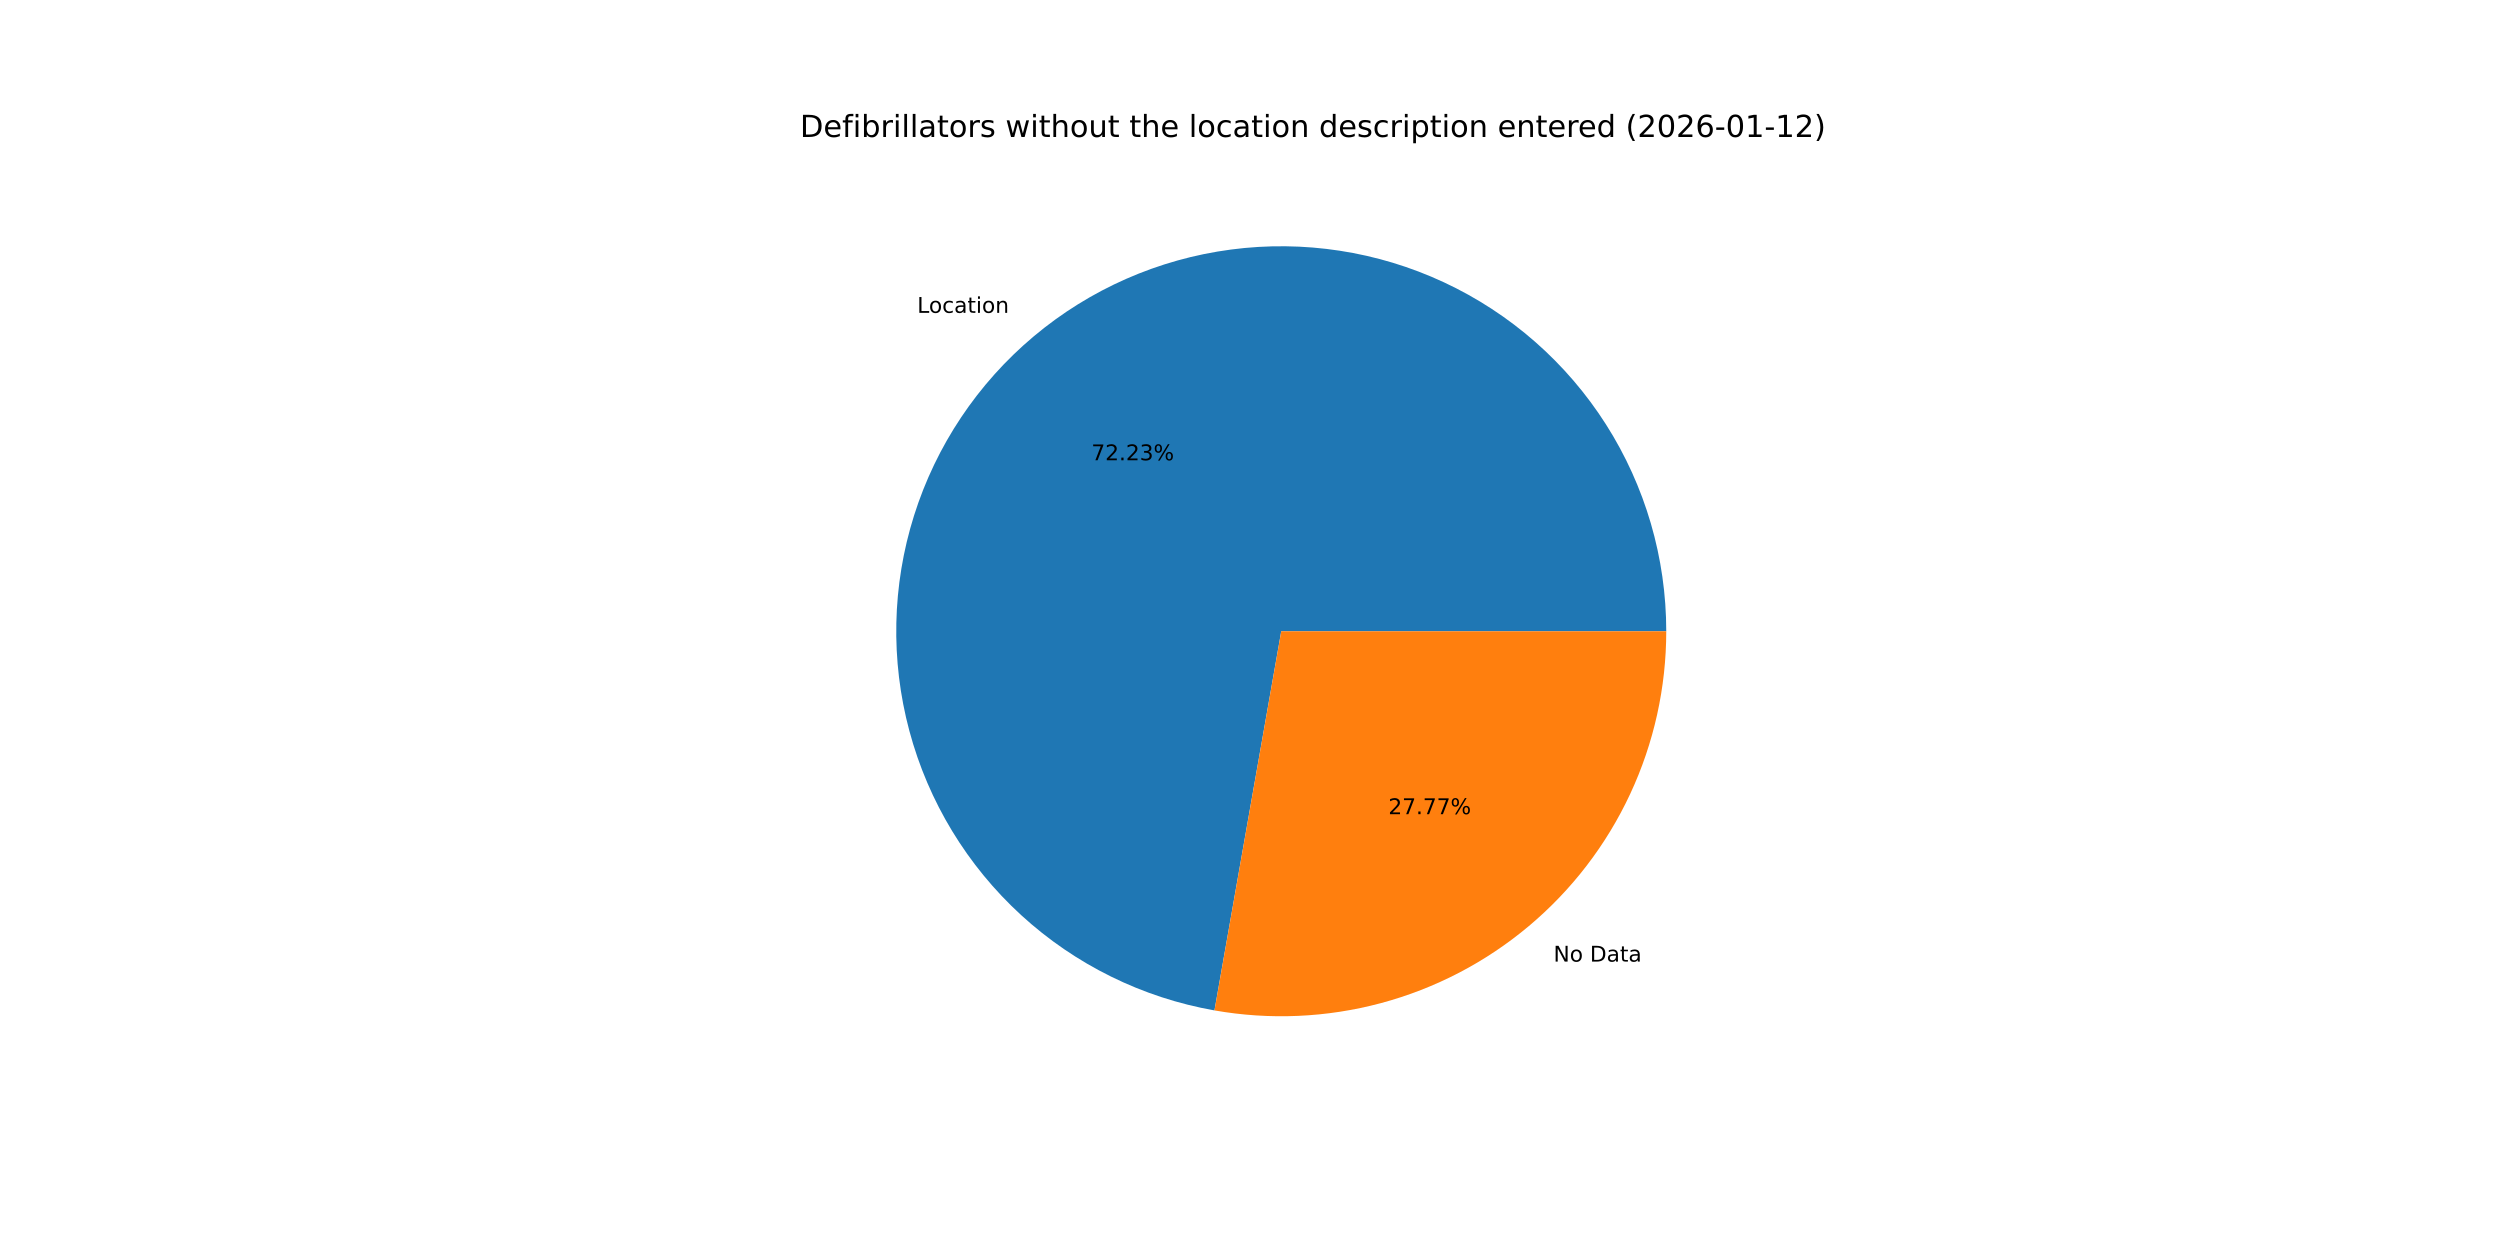
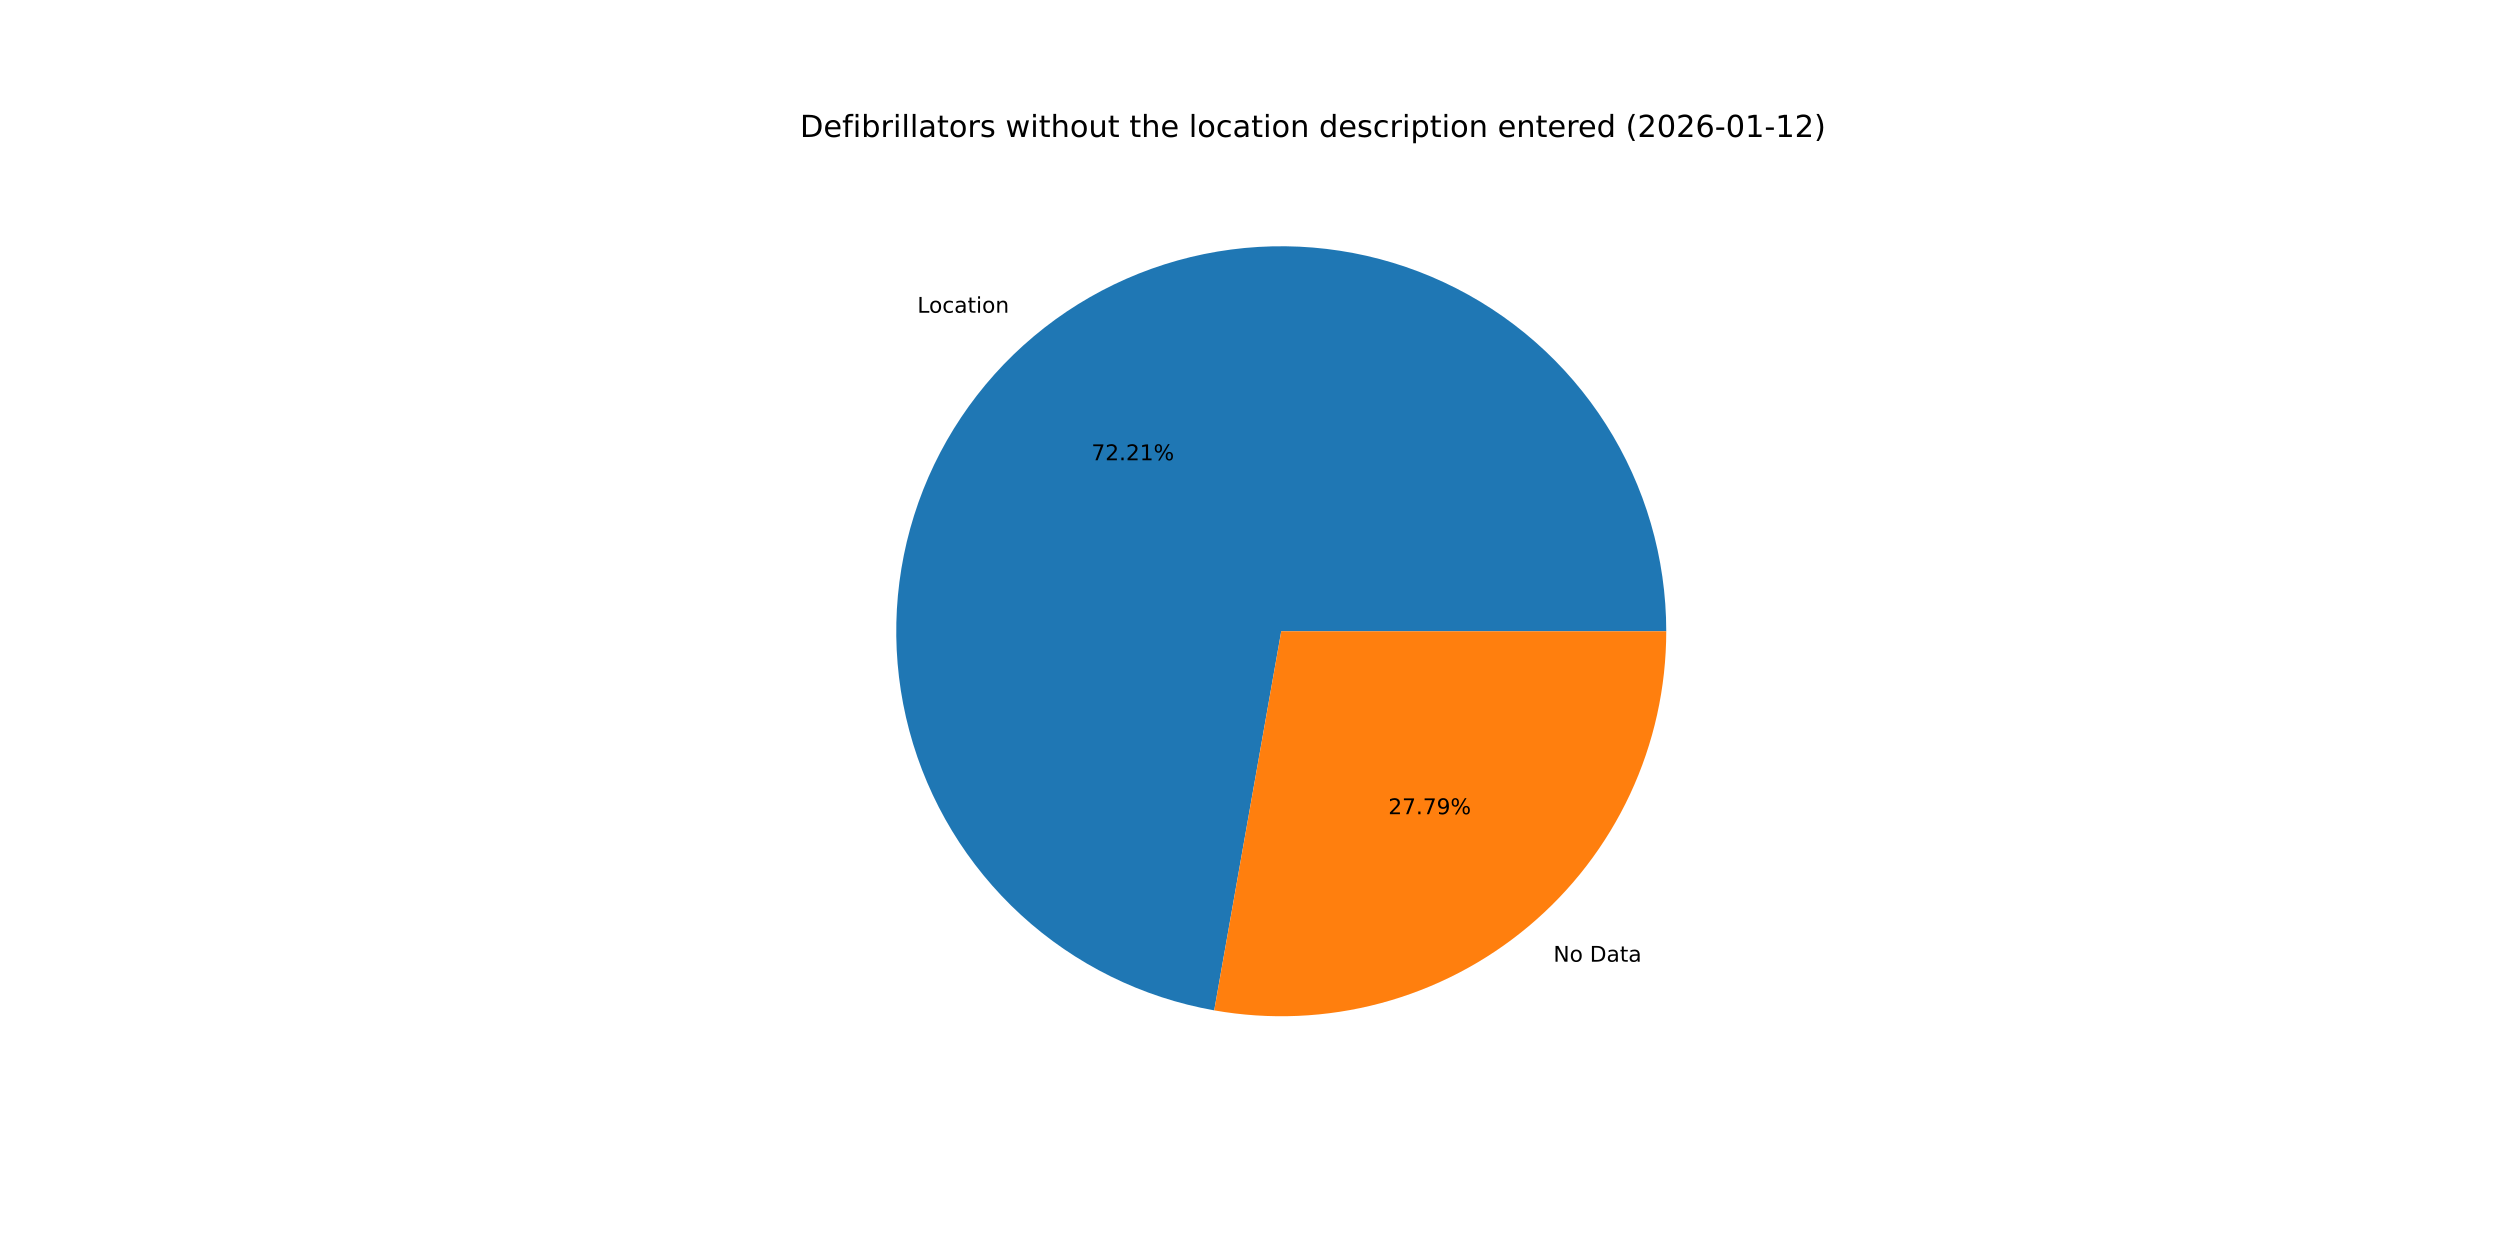
<svg xmlns="http://www.w3.org/2000/svg" xmlns:xlink="http://www.w3.org/1999/xlink" width="1152pt" height="576pt" viewBox="0 0 1152 576" version="1.1">
  <defs>
    <style type="text/css">*{stroke-linejoin: round; stroke-linecap: butt}</style>
  </defs>
  <g id="figure_1">
    <g id="patch_1">
      <path d="M 0 576  L 1152 576  L 1152 0  L 0 0  z " style="fill: #ffffff" />
    </g>
    <g id="axes_1">
      <g id="patch_2">
-         <path d="M 767.808 290.88  C 767.808 257.112 758.167 224.035 740.022 195.555  C 721.878 167.076 695.974 144.36 665.369 130.09  C 634.763 115.821 600.711 110.581 567.232 114.991  C 533.752 119.401 502.218 133.28 476.352 154.988  C 450.486 176.696 431.348 205.345 421.197 237.552  C 411.046 269.758 410.299 304.203 419.043 336.82  C 427.788 369.436 445.665 398.888 470.566 421.698  C 495.466 444.508 526.369 459.741 559.625 465.598  L 590.4 290.88  z " style="fill: #1f77b4" />
+         <path d="M 767.808 290.88  C 767.808 257.117 758.17 224.045 740.03 195.568  C 721.891 167.091 695.994 144.376 665.396 130.103  C 634.797 115.83 600.751 110.585 567.276 114.985  C 533.801 119.386 502.267 133.253 476.398 154.95  C 450.528 176.646 431.382 205.283 421.219 237.48  C 411.057 269.678 410.294 304.117 419.02 336.733  C 427.747 369.349 445.606 398.806 470.489 421.627  C 495.372 444.448 526.26 459.698 559.508 465.578  L 590.4 290.88  z " style="fill: #1f77b4" />
      </g>
      <g id="patch_3">
-         <path d="M 559.625 465.598  C 585.135 470.092 611.321 468.944 636.34 462.237  C 661.358 455.529 684.607 443.423 704.448 426.772  C 724.289 410.121 740.244 389.324 751.19 365.849  C 762.135 342.373 767.808 316.782 767.808 290.88  L 590.4 290.88  z " style="fill: #ff7f0e" />
+         <path d="M 559.508 465.578  C 585.024 470.09 611.222 468.957 636.253 462.26  C 661.285 455.563 684.548 443.462 704.402 426.81  C 724.256 410.159 740.223 389.359 751.177 365.876  C 762.131 342.393 767.808 316.792 767.808 290.88  L 590.4 290.88  z " style="fill: #ff7f0e" />
      </g>
      <g id="matplotlib.axis_1" />
      <g id="matplotlib.axis_2" />
      <g id="text_1">
-         <g transform="translate(422.6503 144.1581) scale(0.1 -0.1)">
+         <g transform="translate(422.7006 144.1159) scale(0.1 -0.1)">
          <defs>
            <path id="DejaVuSans-4c" d="M 628 4666  L 1259 4666  L 1259 531  L 3531 531  L 3531 0  L 628 0  L 628 4666  z " transform="scale(0.015625)" />
            <path id="DejaVuSans-6f" d="M 1959 3097  Q 1497 3097 1228 2736  Q 959 2375 959 1747  Q 959 1119 1226 758  Q 1494 397 1959 397  Q 2419 397 2687 759  Q 2956 1122 2956 1747  Q 2956 2369 2687 2733  Q 2419 3097 1959 3097  z M 1959 3584  Q 2709 3584 3137 3096  Q 3566 2609 3566 1747  Q 3566 888 3137 398  Q 2709 -91 1959 -91  Q 1206 -91 779 398  Q 353 888 353 1747  Q 353 2609 779 3096  Q 1206 3584 1959 3584  z " transform="scale(0.015625)" />
            <path id="DejaVuSans-63" d="M 3122 3366  L 3122 2828  Q 2878 2963 2633 3030  Q 2388 3097 2138 3097  Q 1578 3097 1268 2742  Q 959 2388 959 1747  Q 959 1106 1268 751  Q 1578 397 2138 397  Q 2388 397 2633 464  Q 2878 531 3122 666  L 3122 134  Q 2881 22 2623 -34  Q 2366 -91 2075 -91  Q 1284 -91 818 406  Q 353 903 353 1747  Q 353 2603 823 3093  Q 1294 3584 2113 3584  Q 2378 3584 2631 3529  Q 2884 3475 3122 3366  z " transform="scale(0.015625)" />
            <path id="DejaVuSans-61" d="M 2194 1759  Q 1497 1759 1228 1600  Q 959 1441 959 1056  Q 959 750 1161 570  Q 1363 391 1709 391  Q 2188 391 2477 730  Q 2766 1069 2766 1631  L 2766 1759  L 2194 1759  z M 3341 1997  L 3341 0  L 2766 0  L 2766 531  Q 2569 213 2275 61  Q 1981 -91 1556 -91  Q 1019 -91 701 211  Q 384 513 384 1019  Q 384 1609 779 1909  Q 1175 2209 1959 2209  L 2766 2209  L 2766 2266  Q 2766 2663 2505 2880  Q 2244 3097 1772 3097  Q 1472 3097 1187 3025  Q 903 2953 641 2809  L 641 3341  Q 956 3463 1253 3523  Q 1550 3584 1831 3584  Q 2591 3584 2966 3190  Q 3341 2797 3341 1997  z " transform="scale(0.015625)" />
            <path id="DejaVuSans-74" d="M 1172 4494  L 1172 3500  L 2356 3500  L 2356 3053  L 1172 3053  L 1172 1153  Q 1172 725 1289 603  Q 1406 481 1766 481  L 2356 481  L 2356 0  L 1766 0  Q 1100 0 847 248  Q 594 497 594 1153  L 594 3053  L 172 3053  L 172 3500  L 594 3500  L 594 4494  L 1172 4494  z " transform="scale(0.015625)" />
            <path id="DejaVuSans-69" d="M 603 3500  L 1178 3500  L 1178 0  L 603 0  L 603 3500  z M 603 4863  L 1178 4863  L 1178 4134  L 603 4134  L 603 4863  z " transform="scale(0.015625)" />
            <path id="DejaVuSans-6e" d="M 3513 2113  L 3513 0  L 2938 0  L 2938 2094  Q 2938 2591 2744 2837  Q 2550 3084 2163 3084  Q 1697 3084 1428 2787  Q 1159 2491 1159 1978  L 1159 0  L 581 0  L 581 3500  L 1159 3500  L 1159 2956  Q 1366 3272 1645 3428  Q 1925 3584 2291 3584  Q 2894 3584 3203 3211  Q 3513 2838 3513 2113  z " transform="scale(0.015625)" />
          </defs>
          <use xlink:href="#DejaVuSans-4c" />
          <use xlink:href="#DejaVuSans-6f" x="53.963" />
          <use xlink:href="#DejaVuSans-63" x="115.145" />
          <use xlink:href="#DejaVuSans-61" x="170.125" />
          <use xlink:href="#DejaVuSans-74" x="231.404" />
          <use xlink:href="#DejaVuSans-69" x="270.613" />
          <use xlink:href="#DejaVuSans-6f" x="298.396" />
          <use xlink:href="#DejaVuSans-6e" x="359.578" />
        </g>
      </g>
      <g id="text_2">
-         <g transform="translate(502.9064 212.1041) scale(0.1 -0.1)">
+         <g transform="translate(502.9338 212.0811) scale(0.1 -0.1)">
          <defs>
            <path id="DejaVuSans-37" d="M 525 4666  L 3525 4666  L 3525 4397  L 1831 0  L 1172 0  L 2766 4134  L 525 4134  L 525 4666  z " transform="scale(0.015625)" />
            <path id="DejaVuSans-32" d="M 1228 531  L 3431 531  L 3431 0  L 469 0  L 469 531  Q 828 903 1448 1529  Q 2069 2156 2228 2338  Q 2531 2678 2651 2914  Q 2772 3150 2772 3378  Q 2772 3750 2511 3984  Q 2250 4219 1831 4219  Q 1534 4219 1204 4116  Q 875 4013 500 3803  L 500 4441  Q 881 4594 1212 4672  Q 1544 4750 1819 4750  Q 2544 4750 2975 4387  Q 3406 4025 3406 3419  Q 3406 3131 3298 2873  Q 3191 2616 2906 2266  Q 2828 2175 2409 1742  Q 1991 1309 1228 531  z " transform="scale(0.015625)" />
            <path id="DejaVuSans-2e" d="M 684 794  L 1344 794  L 1344 0  L 684 0  L 684 794  z " transform="scale(0.015625)" />
-             <path id="DejaVuSans-33" d="M 2597 2516  Q 3050 2419 3304 2112  Q 3559 1806 3559 1356  Q 3559 666 3084 287  Q 2609 -91 1734 -91  Q 1441 -91 1130 -33  Q 819 25 488 141  L 488 750  Q 750 597 1062 519  Q 1375 441 1716 441  Q 2309 441 2620 675  Q 2931 909 2931 1356  Q 2931 1769 2642 2001  Q 2353 2234 1838 2234  L 1294 2234  L 1294 2753  L 1863 2753  Q 2328 2753 2575 2939  Q 2822 3125 2822 3475  Q 2822 3834 2567 4026  Q 2313 4219 1838 4219  Q 1578 4219 1281 4162  Q 984 4106 628 3988  L 628 4550  Q 988 4650 1302 4700  Q 1616 4750 1894 4750  Q 2613 4750 3031 4423  Q 3450 4097 3450 3541  Q 3450 3153 3228 2886  Q 3006 2619 2597 2516  z " transform="scale(0.015625)" />
+             <path id="DejaVuSans-31" d="M 794 531  L 1825 531  L 1825 4091  L 703 3866  L 703 4441  L 1819 4666  L 2450 4666  L 2450 531  L 3481 531  L 3481 0  L 794 0  L 794 531  z " transform="scale(0.015625)" />
            <path id="DejaVuSans-25" d="M 4653 2053  Q 4381 2053 4226 1822  Q 4072 1591 4072 1178  Q 4072 772 4226 539  Q 4381 306 4653 306  Q 4919 306 5073 539  Q 5228 772 5228 1178  Q 5228 1588 5073 1820  Q 4919 2053 4653 2053  z M 4653 2450  Q 5147 2450 5437 2106  Q 5728 1763 5728 1178  Q 5728 594 5436 251  Q 5144 -91 4653 -91  Q 4153 -91 3862 251  Q 3572 594 3572 1178  Q 3572 1766 3864 2108  Q 4156 2450 4653 2450  z M 1428 4353  Q 1159 4353 1004 4120  Q 850 3888 850 3481  Q 850 3069 1003 2837  Q 1156 2606 1428 2606  Q 1700 2606 1854 2837  Q 2009 3069 2009 3481  Q 2009 3884 1853 4118  Q 1697 4353 1428 4353  z M 4250 4750  L 4750 4750  L 1831 -91  L 1331 -91  L 4250 4750  z M 1428 4750  Q 1922 4750 2215 4408  Q 2509 4066 2509 3481  Q 2509 2891 2217 2550  Q 1925 2209 1428 2209  Q 931 2209 642 2551  Q 353 2894 353 3481  Q 353 4063 643 4406  Q 934 4750 1428 4750  z " transform="scale(0.015625)" />
          </defs>
          <use xlink:href="#DejaVuSans-37" />
          <use xlink:href="#DejaVuSans-32" x="63.623" />
          <use xlink:href="#DejaVuSans-2e" x="127.246" />
          <use xlink:href="#DejaVuSans-32" x="159.033" />
-           <use xlink:href="#DejaVuSans-33" x="222.656" />
+           <use xlink:href="#DejaVuSans-31" x="222.656" />
          <use xlink:href="#DejaVuSans-25" x="286.279" />
        </g>
      </g>
      <g id="text_3">
-         <g transform="translate(715.8528 443.1206) scale(0.1 -0.1)">
+         <g transform="translate(715.8024 443.1629) scale(0.1 -0.1)">
          <defs>
            <path id="DejaVuSans-4e" d="M 628 4666  L 1478 4666  L 3547 763  L 3547 4666  L 4159 4666  L 4159 0  L 3309 0  L 1241 3903  L 1241 0  L 628 0  L 628 4666  z " transform="scale(0.015625)" />
            <path id="DejaVuSans-20" transform="scale(0.015625)" />
            <path id="DejaVuSans-44" d="M 1259 4147  L 1259 519  L 2022 519  Q 2988 519 3436 956  Q 3884 1394 3884 2338  Q 3884 3275 3436 3711  Q 2988 4147 2022 4147  L 1259 4147  z M 628 4666  L 1925 4666  Q 3281 4666 3915 4102  Q 4550 3538 4550 2338  Q 4550 1131 3912 565  Q 3275 0 1925 0  L 628 0  L 628 4666  z " transform="scale(0.015625)" />
          </defs>
          <use xlink:href="#DejaVuSans-4e" />
          <use xlink:href="#DejaVuSans-6f" x="74.805" />
          <use xlink:href="#DejaVuSans-20" x="135.986" />
          <use xlink:href="#DejaVuSans-44" x="167.773" />
          <use xlink:href="#DejaVuSans-61" x="244.775" />
          <use xlink:href="#DejaVuSans-74" x="306.055" />
          <use xlink:href="#DejaVuSans-61" x="345.264" />
        </g>
      </g>
      <g id="text_4">
-         <g transform="translate(639.764 375.1746) scale(0.1 -0.1)">
+         <g transform="translate(639.7365 375.1977) scale(0.1 -0.1)">
+           <defs>
+             <path id="DejaVuSans-39" d="M 703 97  L 703 672  Q 941 559 1184 500  Q 1428 441 1663 441  Q 2288 441 2617 861  Q 2947 1281 2994 2138  Q 2813 1869 2534 1725  Q 2256 1581 1919 1581  Q 1219 1581 811 2004  Q 403 2428 403 3163  Q 403 3881 828 4315  Q 1253 4750 1959 4750  Q 2769 4750 3195 4129  Q 3622 3509 3622 2328  Q 3622 1225 3098 567  Q 2575 -91 1691 -91  Q 1453 -91 1209 -44  Q 966 3 703 97  z M 1959 2075  Q 2384 2075 2632 2365  Q 2881 2656 2881 3163  Q 2881 3666 2632 3958  Q 2384 4250 1959 4250  Q 1534 4250 1286 3958  Q 1038 3666 1038 3163  Q 1038 2656 1286 2365  Q 1534 2075 1959 2075  z " transform="scale(0.015625)" />
+           </defs>
          <use xlink:href="#DejaVuSans-32" />
          <use xlink:href="#DejaVuSans-37" x="63.623" />
          <use xlink:href="#DejaVuSans-2e" x="127.246" />
          <use xlink:href="#DejaVuSans-37" x="159.033" />
-           <use xlink:href="#DejaVuSans-37" x="222.656" />
+           <use xlink:href="#DejaVuSans-39" x="222.656" />
          <use xlink:href="#DejaVuSans-25" x="286.279" />
        </g>
      </g>
      <g id="text_5">
        <g transform="translate(368.64 63.12) scale(0.14 -0.14)">
          <defs>
            <path id="DejaVuSans-65" d="M 3597 1894  L 3597 1613  L 953 1613  Q 991 1019 1311 708  Q 1631 397 2203 397  Q 2534 397 2845 478  Q 3156 559 3463 722  L 3463 178  Q 3153 47 2828 -22  Q 2503 -91 2169 -91  Q 1331 -91 842 396  Q 353 884 353 1716  Q 353 2575 817 3079  Q 1281 3584 2069 3584  Q 2775 3584 3186 3129  Q 3597 2675 3597 1894  z M 3022 2063  Q 3016 2534 2758 2815  Q 2500 3097 2075 3097  Q 1594 3097 1305 2825  Q 1016 2553 972 2059  L 3022 2063  z " transform="scale(0.015625)" />
            <path id="DejaVuSans-66" d="M 2375 4863  L 2375 4384  L 1825 4384  Q 1516 4384 1395 4259  Q 1275 4134 1275 3809  L 1275 3500  L 2222 3500  L 2222 3053  L 1275 3053  L 1275 0  L 697 0  L 697 3053  L 147 3053  L 147 3500  L 697 3500  L 697 3744  Q 697 4328 969 4595  Q 1241 4863 1831 4863  L 2375 4863  z " transform="scale(0.015625)" />
            <path id="DejaVuSans-62" d="M 3116 1747  Q 3116 2381 2855 2742  Q 2594 3103 2138 3103  Q 1681 3103 1420 2742  Q 1159 2381 1159 1747  Q 1159 1113 1420 752  Q 1681 391 2138 391  Q 2594 391 2855 752  Q 3116 1113 3116 1747  z M 1159 2969  Q 1341 3281 1617 3432  Q 1894 3584 2278 3584  Q 2916 3584 3314 3078  Q 3713 2572 3713 1747  Q 3713 922 3314 415  Q 2916 -91 2278 -91  Q 1894 -91 1617 61  Q 1341 213 1159 525  L 1159 0  L 581 0  L 581 4863  L 1159 4863  L 1159 2969  z " transform="scale(0.015625)" />
            <path id="DejaVuSans-72" d="M 2631 2963  Q 2534 3019 2420 3045  Q 2306 3072 2169 3072  Q 1681 3072 1420 2755  Q 1159 2438 1159 1844  L 1159 0  L 581 0  L 581 3500  L 1159 3500  L 1159 2956  Q 1341 3275 1631 3429  Q 1922 3584 2338 3584  Q 2397 3584 2469 3576  Q 2541 3569 2628 3553  L 2631 2963  z " transform="scale(0.015625)" />
            <path id="DejaVuSans-6c" d="M 603 4863  L 1178 4863  L 1178 0  L 603 0  L 603 4863  z " transform="scale(0.015625)" />
            <path id="DejaVuSans-73" d="M 2834 3397  L 2834 2853  Q 2591 2978 2328 3040  Q 2066 3103 1784 3103  Q 1356 3103 1142 2972  Q 928 2841 928 2578  Q 928 2378 1081 2264  Q 1234 2150 1697 2047  L 1894 2003  Q 2506 1872 2764 1633  Q 3022 1394 3022 966  Q 3022 478 2636 193  Q 2250 -91 1575 -91  Q 1294 -91 989 -36  Q 684 19 347 128  L 347 722  Q 666 556 975 473  Q 1284 391 1588 391  Q 1994 391 2212 530  Q 2431 669 2431 922  Q 2431 1156 2273 1281  Q 2116 1406 1581 1522  L 1381 1569  Q 847 1681 609 1914  Q 372 2147 372 2553  Q 372 3047 722 3315  Q 1072 3584 1716 3584  Q 2034 3584 2315 3537  Q 2597 3491 2834 3397  z " transform="scale(0.015625)" />
            <path id="DejaVuSans-77" d="M 269 3500  L 844 3500  L 1563 769  L 2278 3500  L 2956 3500  L 3675 769  L 4391 3500  L 4966 3500  L 4050 0  L 3372 0  L 2619 2869  L 1863 0  L 1184 0  L 269 3500  z " transform="scale(0.015625)" />
            <path id="DejaVuSans-68" d="M 3513 2113  L 3513 0  L 2938 0  L 2938 2094  Q 2938 2591 2744 2837  Q 2550 3084 2163 3084  Q 1697 3084 1428 2787  Q 1159 2491 1159 1978  L 1159 0  L 581 0  L 581 4863  L 1159 4863  L 1159 2956  Q 1366 3272 1645 3428  Q 1925 3584 2291 3584  Q 2894 3584 3203 3211  Q 3513 2838 3513 2113  z " transform="scale(0.015625)" />
            <path id="DejaVuSans-75" d="M 544 1381  L 544 3500  L 1119 3500  L 1119 1403  Q 1119 906 1312 657  Q 1506 409 1894 409  Q 2359 409 2629 706  Q 2900 1003 2900 1516  L 2900 3500  L 3475 3500  L 3475 0  L 2900 0  L 2900 538  Q 2691 219 2414 64  Q 2138 -91 1772 -91  Q 1169 -91 856 284  Q 544 659 544 1381  z M 1991 3584  L 1991 3584  z " transform="scale(0.015625)" />
            <path id="DejaVuSans-64" d="M 2906 2969  L 2906 4863  L 3481 4863  L 3481 0  L 2906 0  L 2906 525  Q 2725 213 2448 61  Q 2172 -91 1784 -91  Q 1150 -91 751 415  Q 353 922 353 1747  Q 353 2572 751 3078  Q 1150 3584 1784 3584  Q 2172 3584 2448 3432  Q 2725 3281 2906 2969  z M 947 1747  Q 947 1113 1208 752  Q 1469 391 1925 391  Q 2381 391 2643 752  Q 2906 1113 2906 1747  Q 2906 2381 2643 2742  Q 2381 3103 1925 3103  Q 1469 3103 1208 2742  Q 947 2381 947 1747  z " transform="scale(0.015625)" />
            <path id="DejaVuSans-70" d="M 1159 525  L 1159 -1331  L 581 -1331  L 581 3500  L 1159 3500  L 1159 2969  Q 1341 3281 1617 3432  Q 1894 3584 2278 3584  Q 2916 3584 3314 3078  Q 3713 2572 3713 1747  Q 3713 922 3314 415  Q 2916 -91 2278 -91  Q 1894 -91 1617 61  Q 1341 213 1159 525  z M 3116 1747  Q 3116 2381 2855 2742  Q 2594 3103 2138 3103  Q 1681 3103 1420 2742  Q 1159 2381 1159 1747  Q 1159 1113 1420 752  Q 1681 391 2138 391  Q 2594 391 2855 752  Q 3116 1113 3116 1747  z " transform="scale(0.015625)" />
            <path id="DejaVuSans-28" d="M 1984 4856  Q 1566 4138 1362 3434  Q 1159 2731 1159 2009  Q 1159 1288 1364 580  Q 1569 -128 1984 -844  L 1484 -844  Q 1016 -109 783 600  Q 550 1309 550 2009  Q 550 2706 781 3412  Q 1013 4119 1484 4856  L 1984 4856  z " transform="scale(0.015625)" />
            <path id="DejaVuSans-30" d="M 2034 4250  Q 1547 4250 1301 3770  Q 1056 3291 1056 2328  Q 1056 1369 1301 889  Q 1547 409 2034 409  Q 2525 409 2770 889  Q 3016 1369 3016 2328  Q 3016 3291 2770 3770  Q 2525 4250 2034 4250  z M 2034 4750  Q 2819 4750 3233 4129  Q 3647 3509 3647 2328  Q 3647 1150 3233 529  Q 2819 -91 2034 -91  Q 1250 -91 836 529  Q 422 1150 422 2328  Q 422 3509 836 4129  Q 1250 4750 2034 4750  z " transform="scale(0.015625)" />
            <path id="DejaVuSans-36" d="M 2113 2584  Q 1688 2584 1439 2293  Q 1191 2003 1191 1497  Q 1191 994 1439 701  Q 1688 409 2113 409  Q 2538 409 2786 701  Q 3034 994 3034 1497  Q 3034 2003 2786 2293  Q 2538 2584 2113 2584  z M 3366 4563  L 3366 3988  Q 3128 4100 2886 4159  Q 2644 4219 2406 4219  Q 1781 4219 1451 3797  Q 1122 3375 1075 2522  Q 1259 2794 1537 2939  Q 1816 3084 2150 3084  Q 2853 3084 3261 2657  Q 3669 2231 3669 1497  Q 3669 778 3244 343  Q 2819 -91 2113 -91  Q 1303 -91 875 529  Q 447 1150 447 2328  Q 447 3434 972 4092  Q 1497 4750 2381 4750  Q 2619 4750 2861 4703  Q 3103 4656 3366 4563  z " transform="scale(0.015625)" />
            <path id="DejaVuSans-2d" d="M 313 2009  L 1997 2009  L 1997 1497  L 313 1497  L 313 2009  z " transform="scale(0.015625)" />
-             <path id="DejaVuSans-31" d="M 794 531  L 1825 531  L 1825 4091  L 703 3866  L 703 4441  L 1819 4666  L 2450 4666  L 2450 531  L 3481 531  L 3481 0  L 794 0  L 794 531  z " transform="scale(0.015625)" />
            <path id="DejaVuSans-29" d="M 513 4856  L 1013 4856  Q 1481 4119 1714 3412  Q 1947 2706 1947 2009  Q 1947 1309 1714 600  Q 1481 -109 1013 -844  L 513 -844  Q 928 -128 1133 580  Q 1338 1288 1338 2009  Q 1338 2731 1133 3434  Q 928 4138 513 4856  z " transform="scale(0.015625)" />
          </defs>
          <use xlink:href="#DejaVuSans-44" />
          <use xlink:href="#DejaVuSans-65" x="77.002" />
          <use xlink:href="#DejaVuSans-66" x="138.525" />
          <use xlink:href="#DejaVuSans-69" x="173.73" />
          <use xlink:href="#DejaVuSans-62" x="201.514" />
          <use xlink:href="#DejaVuSans-72" x="264.99" />
          <use xlink:href="#DejaVuSans-69" x="306.104" />
          <use xlink:href="#DejaVuSans-6c" x="333.887" />
          <use xlink:href="#DejaVuSans-6c" x="361.67" />
          <use xlink:href="#DejaVuSans-61" x="389.453" />
          <use xlink:href="#DejaVuSans-74" x="450.732" />
          <use xlink:href="#DejaVuSans-6f" x="489.941" />
          <use xlink:href="#DejaVuSans-72" x="551.123" />
          <use xlink:href="#DejaVuSans-73" x="592.236" />
          <use xlink:href="#DejaVuSans-20" x="644.336" />
          <use xlink:href="#DejaVuSans-77" x="676.123" />
          <use xlink:href="#DejaVuSans-69" x="757.91" />
          <use xlink:href="#DejaVuSans-74" x="785.693" />
          <use xlink:href="#DejaVuSans-68" x="824.902" />
          <use xlink:href="#DejaVuSans-6f" x="888.281" />
          <use xlink:href="#DejaVuSans-75" x="949.463" />
          <use xlink:href="#DejaVuSans-74" x="1012.842" />
          <use xlink:href="#DejaVuSans-20" x="1052.051" />
          <use xlink:href="#DejaVuSans-74" x="1083.838" />
          <use xlink:href="#DejaVuSans-68" x="1123.047" />
          <use xlink:href="#DejaVuSans-65" x="1186.426" />
          <use xlink:href="#DejaVuSans-20" x="1247.949" />
          <use xlink:href="#DejaVuSans-6c" x="1279.736" />
          <use xlink:href="#DejaVuSans-6f" x="1307.52" />
          <use xlink:href="#DejaVuSans-63" x="1368.701" />
          <use xlink:href="#DejaVuSans-61" x="1423.682" />
          <use xlink:href="#DejaVuSans-74" x="1484.961" />
          <use xlink:href="#DejaVuSans-69" x="1524.17" />
          <use xlink:href="#DejaVuSans-6f" x="1551.953" />
          <use xlink:href="#DejaVuSans-6e" x="1613.135" />
          <use xlink:href="#DejaVuSans-20" x="1676.514" />
          <use xlink:href="#DejaVuSans-64" x="1708.301" />
          <use xlink:href="#DejaVuSans-65" x="1771.777" />
          <use xlink:href="#DejaVuSans-73" x="1833.301" />
          <use xlink:href="#DejaVuSans-63" x="1885.4" />
          <use xlink:href="#DejaVuSans-72" x="1940.381" />
          <use xlink:href="#DejaVuSans-69" x="1981.494" />
          <use xlink:href="#DejaVuSans-70" x="2009.277" />
          <use xlink:href="#DejaVuSans-74" x="2072.754" />
          <use xlink:href="#DejaVuSans-69" x="2111.963" />
          <use xlink:href="#DejaVuSans-6f" x="2139.746" />
          <use xlink:href="#DejaVuSans-6e" x="2200.928" />
          <use xlink:href="#DejaVuSans-20" x="2264.307" />
          <use xlink:href="#DejaVuSans-65" x="2296.094" />
          <use xlink:href="#DejaVuSans-6e" x="2357.617" />
          <use xlink:href="#DejaVuSans-74" x="2420.996" />
          <use xlink:href="#DejaVuSans-65" x="2460.205" />
          <use xlink:href="#DejaVuSans-72" x="2521.729" />
          <use xlink:href="#DejaVuSans-65" x="2560.592" />
          <use xlink:href="#DejaVuSans-64" x="2622.115" />
          <use xlink:href="#DejaVuSans-20" x="2685.592" />
          <use xlink:href="#DejaVuSans-28" x="2717.379" />
          <use xlink:href="#DejaVuSans-32" x="2756.393" />
          <use xlink:href="#DejaVuSans-30" x="2820.016" />
          <use xlink:href="#DejaVuSans-32" x="2883.639" />
          <use xlink:href="#DejaVuSans-36" x="2947.262" />
          <use xlink:href="#DejaVuSans-2d" x="3010.885" />
          <use xlink:href="#DejaVuSans-30" x="3046.969" />
          <use xlink:href="#DejaVuSans-31" x="3110.592" />
          <use xlink:href="#DejaVuSans-2d" x="3174.215" />
          <use xlink:href="#DejaVuSans-31" x="3210.299" />
          <use xlink:href="#DejaVuSans-32" x="3273.922" />
          <use xlink:href="#DejaVuSans-29" x="3337.545" />
        </g>
      </g>
    </g>
  </g>
</svg>
